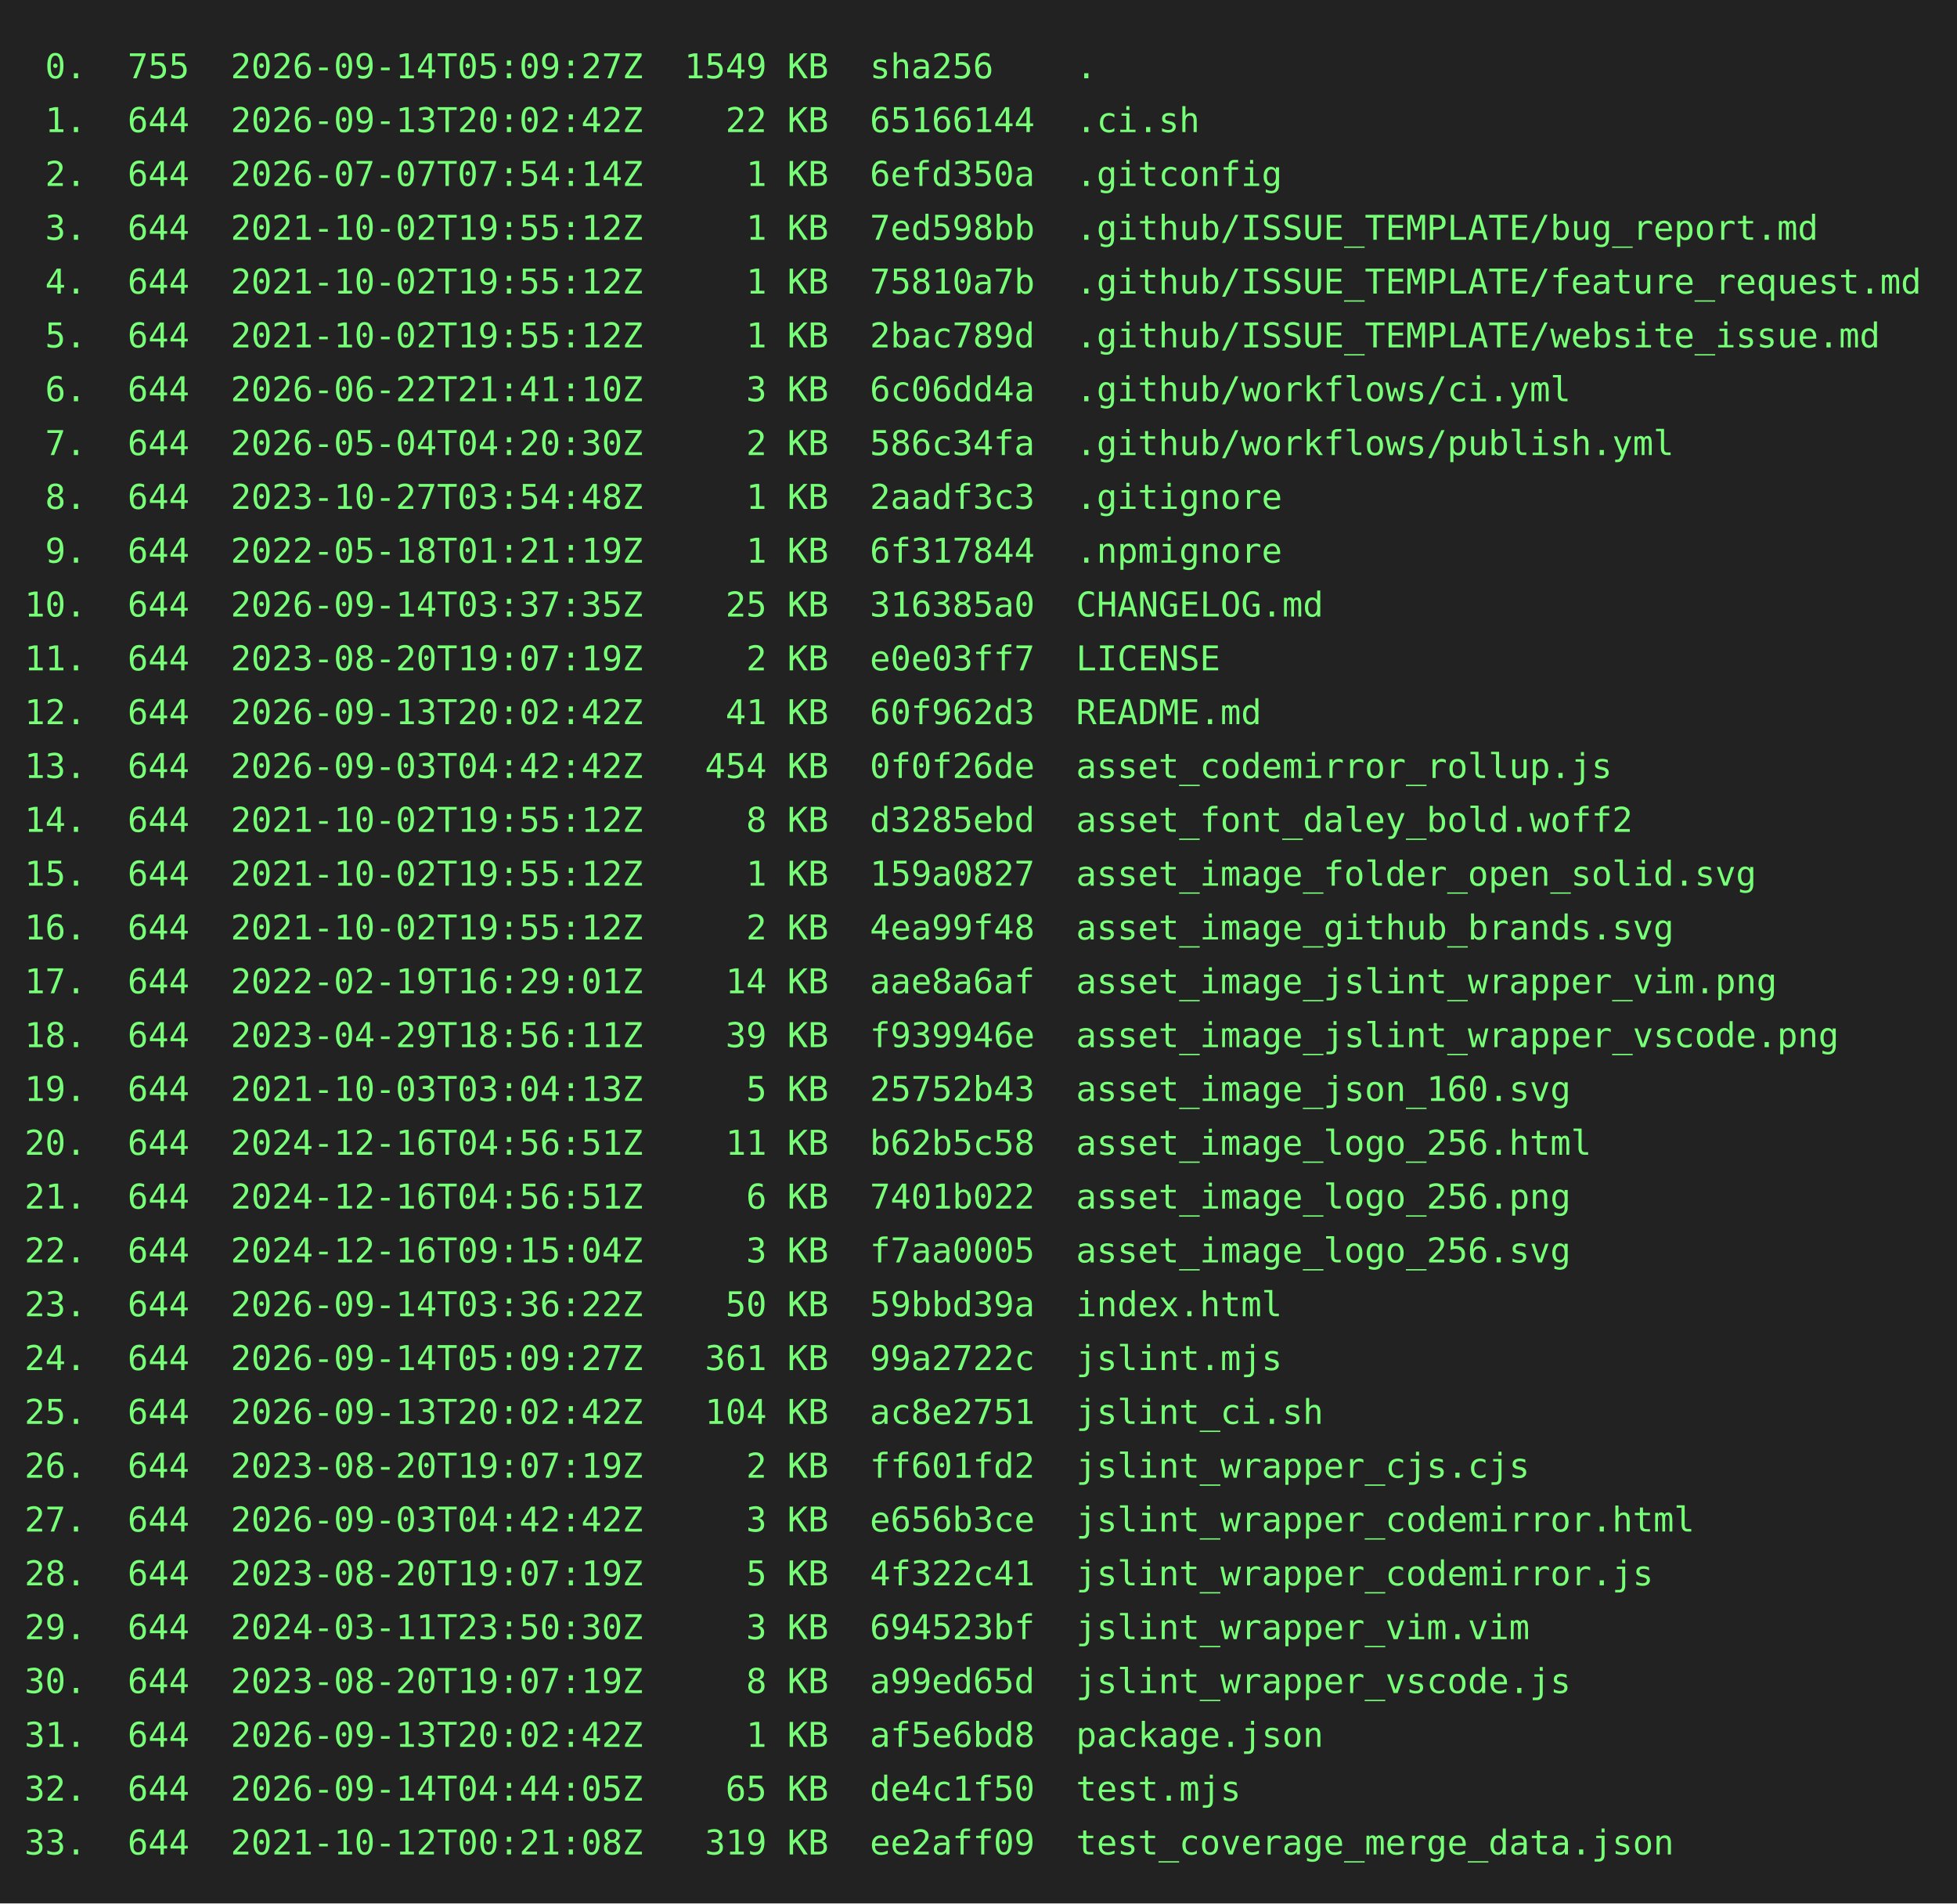
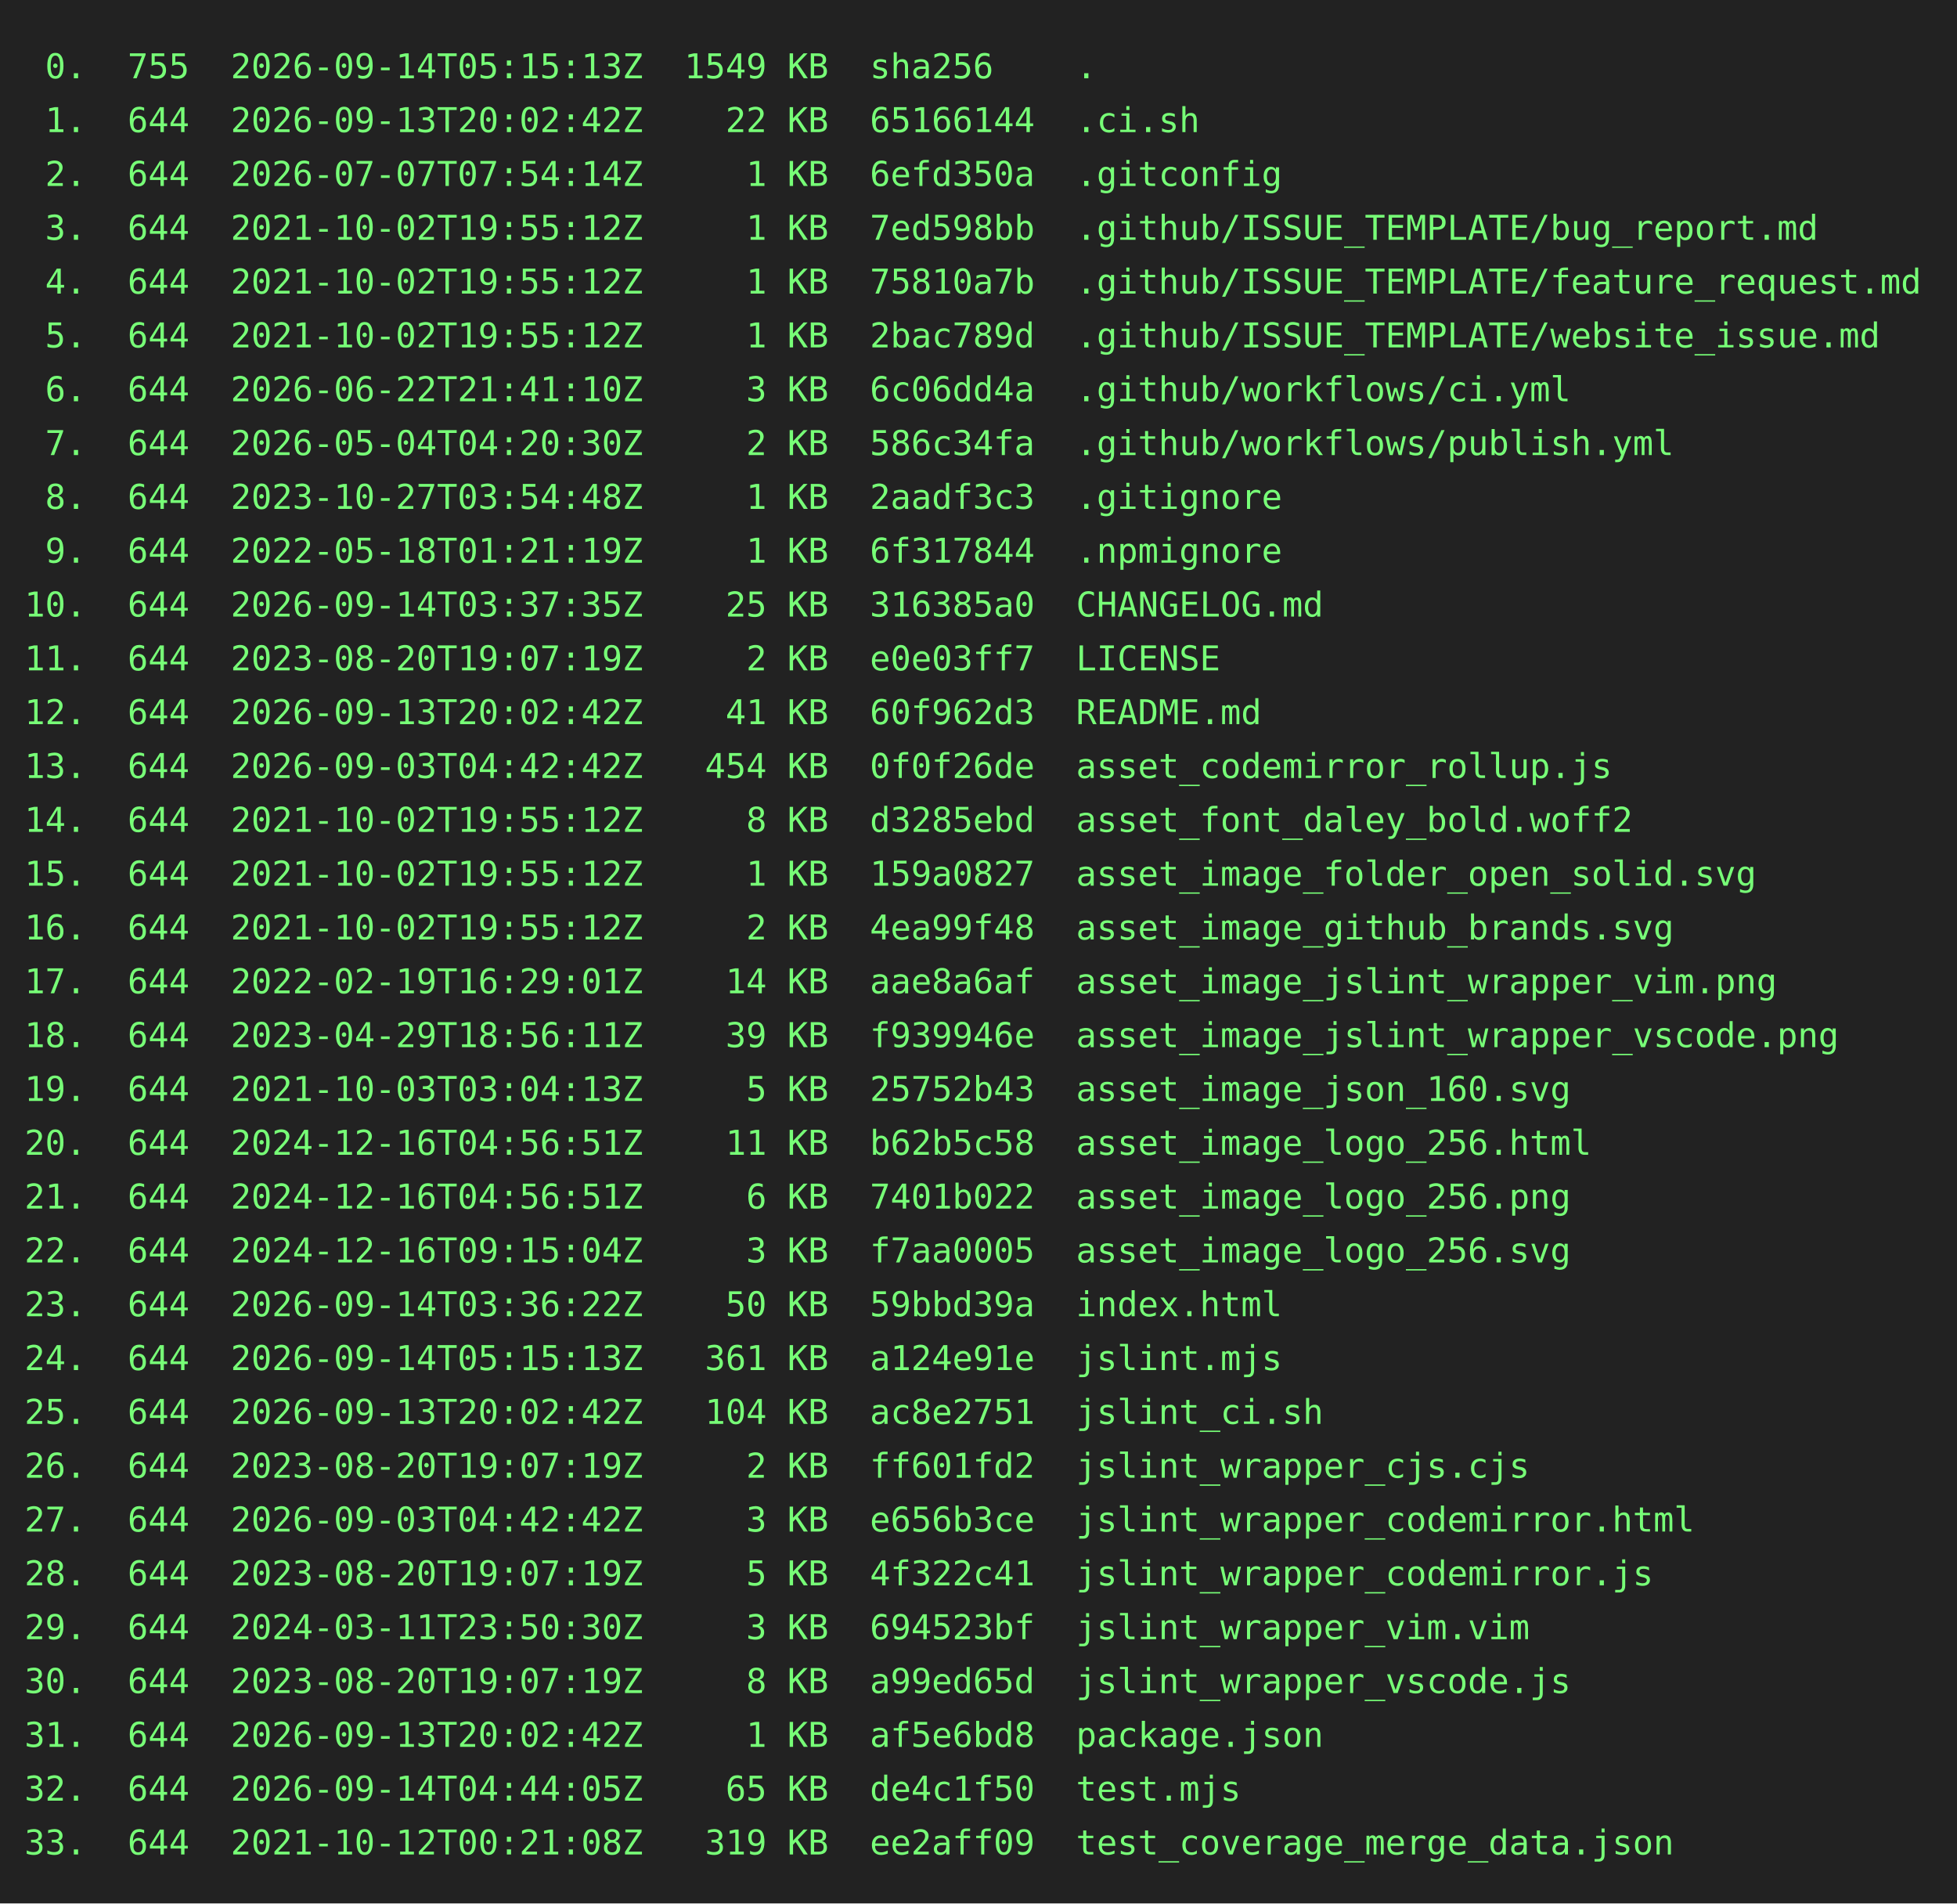
<svg xmlns="http://www.w3.org/2000/svg" height="778" width="800">
  <rect height="778" fill="#222" width="800" />
  <text fill="#7f7" font-family="consolas, menlo, monospace" font-size="14" xml:space="preserve">
-     <tspan lengthAdjust="spacingAndGlyphs" textLength="768" x="10" y="32"> 0.  755  2026-09-14T05:09:27Z  1549 KB  sha256    .                                             </tspan>
+     <tspan lengthAdjust="spacingAndGlyphs" textLength="768" x="10" y="32"> 0.  755  2026-09-14T05:15:13Z  1549 KB  sha256    .                                             </tspan>
    <tspan lengthAdjust="spacingAndGlyphs" textLength="768" x="10" y="54"> 1.  644  2026-09-13T20:02:42Z    22 KB  65166144  .ci.sh                                        </tspan>
    <tspan lengthAdjust="spacingAndGlyphs" textLength="768" x="10" y="76"> 2.  644  2026-07-07T07:54:14Z     1 KB  6efd350a  .gitconfig                                    </tspan>
    <tspan lengthAdjust="spacingAndGlyphs" textLength="768" x="10" y="98"> 3.  644  2021-10-02T19:55:12Z     1 KB  7ed598bb  .github/ISSUE_TEMPLATE/bug_report.md          </tspan>
    <tspan lengthAdjust="spacingAndGlyphs" textLength="768" x="10" y="120"> 4.  644  2021-10-02T19:55:12Z     1 KB  75810a7b  .github/ISSUE_TEMPLATE/feature_request.md     </tspan>
    <tspan lengthAdjust="spacingAndGlyphs" textLength="768" x="10" y="142"> 5.  644  2021-10-02T19:55:12Z     1 KB  2bac789d  .github/ISSUE_TEMPLATE/website_issue.md       </tspan>
    <tspan lengthAdjust="spacingAndGlyphs" textLength="768" x="10" y="164"> 6.  644  2026-06-22T21:41:10Z     3 KB  6c06dd4a  .github/workflows/ci.yml                      </tspan>
    <tspan lengthAdjust="spacingAndGlyphs" textLength="768" x="10" y="186"> 7.  644  2026-05-04T04:20:30Z     2 KB  586c34fa  .github/workflows/publish.yml                 </tspan>
    <tspan lengthAdjust="spacingAndGlyphs" textLength="768" x="10" y="208"> 8.  644  2023-10-27T03:54:48Z     1 KB  2aadf3c3  .gitignore                                    </tspan>
    <tspan lengthAdjust="spacingAndGlyphs" textLength="768" x="10" y="230"> 9.  644  2022-05-18T01:21:19Z     1 KB  6f317844  .npmignore                                    </tspan>
    <tspan lengthAdjust="spacingAndGlyphs" textLength="768" x="10" y="252">10.  644  2026-09-14T03:37:35Z    25 KB  316385a0  CHANGELOG.md                                  </tspan>
    <tspan lengthAdjust="spacingAndGlyphs" textLength="768" x="10" y="274">11.  644  2023-08-20T19:07:19Z     2 KB  e0e03ff7  LICENSE                                       </tspan>
    <tspan lengthAdjust="spacingAndGlyphs" textLength="768" x="10" y="296">12.  644  2026-09-13T20:02:42Z    41 KB  60f962d3  README.md                                     </tspan>
    <tspan lengthAdjust="spacingAndGlyphs" textLength="768" x="10" y="318">13.  644  2026-09-03T04:42:42Z   454 KB  0f0f26de  asset_codemirror_rollup.js                    </tspan>
    <tspan lengthAdjust="spacingAndGlyphs" textLength="768" x="10" y="340">14.  644  2021-10-02T19:55:12Z     8 KB  d3285ebd  asset_font_daley_bold.woff2                   </tspan>
    <tspan lengthAdjust="spacingAndGlyphs" textLength="768" x="10" y="362">15.  644  2021-10-02T19:55:12Z     1 KB  159a0827  asset_image_folder_open_solid.svg             </tspan>
    <tspan lengthAdjust="spacingAndGlyphs" textLength="768" x="10" y="384">16.  644  2021-10-02T19:55:12Z     2 KB  4ea99f48  asset_image_github_brands.svg                 </tspan>
    <tspan lengthAdjust="spacingAndGlyphs" textLength="768" x="10" y="406">17.  644  2022-02-19T16:29:01Z    14 KB  aae8a6af  asset_image_jslint_wrapper_vim.png            </tspan>
    <tspan lengthAdjust="spacingAndGlyphs" textLength="768" x="10" y="428">18.  644  2023-04-29T18:56:11Z    39 KB  f939946e  asset_image_jslint_wrapper_vscode.png         </tspan>
    <tspan lengthAdjust="spacingAndGlyphs" textLength="768" x="10" y="450">19.  644  2021-10-03T03:04:13Z     5 KB  25752b43  asset_image_json_160.svg                      </tspan>
    <tspan lengthAdjust="spacingAndGlyphs" textLength="768" x="10" y="472">20.  644  2024-12-16T04:56:51Z    11 KB  b62b5c58  asset_image_logo_256.html                     </tspan>
    <tspan lengthAdjust="spacingAndGlyphs" textLength="768" x="10" y="494">21.  644  2024-12-16T04:56:51Z     6 KB  7401b022  asset_image_logo_256.png                      </tspan>
    <tspan lengthAdjust="spacingAndGlyphs" textLength="768" x="10" y="516">22.  644  2024-12-16T09:15:04Z     3 KB  f7aa0005  asset_image_logo_256.svg                      </tspan>
    <tspan lengthAdjust="spacingAndGlyphs" textLength="768" x="10" y="538">23.  644  2026-09-14T03:36:22Z    50 KB  59bbd39a  index.html                                    </tspan>
-     <tspan lengthAdjust="spacingAndGlyphs" textLength="768" x="10" y="560">24.  644  2026-09-14T05:09:27Z   361 KB  99a2722c  jslint.mjs                                    </tspan>
+     <tspan lengthAdjust="spacingAndGlyphs" textLength="768" x="10" y="560">24.  644  2026-09-14T05:15:13Z   361 KB  a124e91e  jslint.mjs                                    </tspan>
    <tspan lengthAdjust="spacingAndGlyphs" textLength="768" x="10" y="582">25.  644  2026-09-13T20:02:42Z   104 KB  ac8e2751  jslint_ci.sh                                  </tspan>
    <tspan lengthAdjust="spacingAndGlyphs" textLength="768" x="10" y="604">26.  644  2023-08-20T19:07:19Z     2 KB  ff601fd2  jslint_wrapper_cjs.cjs                        </tspan>
    <tspan lengthAdjust="spacingAndGlyphs" textLength="768" x="10" y="626">27.  644  2026-09-03T04:42:42Z     3 KB  e656b3ce  jslint_wrapper_codemirror.html                </tspan>
    <tspan lengthAdjust="spacingAndGlyphs" textLength="768" x="10" y="648">28.  644  2023-08-20T19:07:19Z     5 KB  4f322c41  jslint_wrapper_codemirror.js                  </tspan>
    <tspan lengthAdjust="spacingAndGlyphs" textLength="768" x="10" y="670">29.  644  2024-03-11T23:50:30Z     3 KB  694523bf  jslint_wrapper_vim.vim                        </tspan>
    <tspan lengthAdjust="spacingAndGlyphs" textLength="768" x="10" y="692">30.  644  2023-08-20T19:07:19Z     8 KB  a99ed65d  jslint_wrapper_vscode.js                      </tspan>
    <tspan lengthAdjust="spacingAndGlyphs" textLength="768" x="10" y="714">31.  644  2026-09-13T20:02:42Z     1 KB  af5e6bd8  package.json                                  </tspan>
    <tspan lengthAdjust="spacingAndGlyphs" textLength="768" x="10" y="736">32.  644  2026-09-14T04:44:05Z    65 KB  de4c1f50  test.mjs                                      </tspan>
    <tspan lengthAdjust="spacingAndGlyphs" textLength="768" x="10" y="758">33.  644  2021-10-12T00:21:08Z   319 KB  ee2aff09  test_coverage_merge_data.json                 </tspan>
  </text>
</svg>
